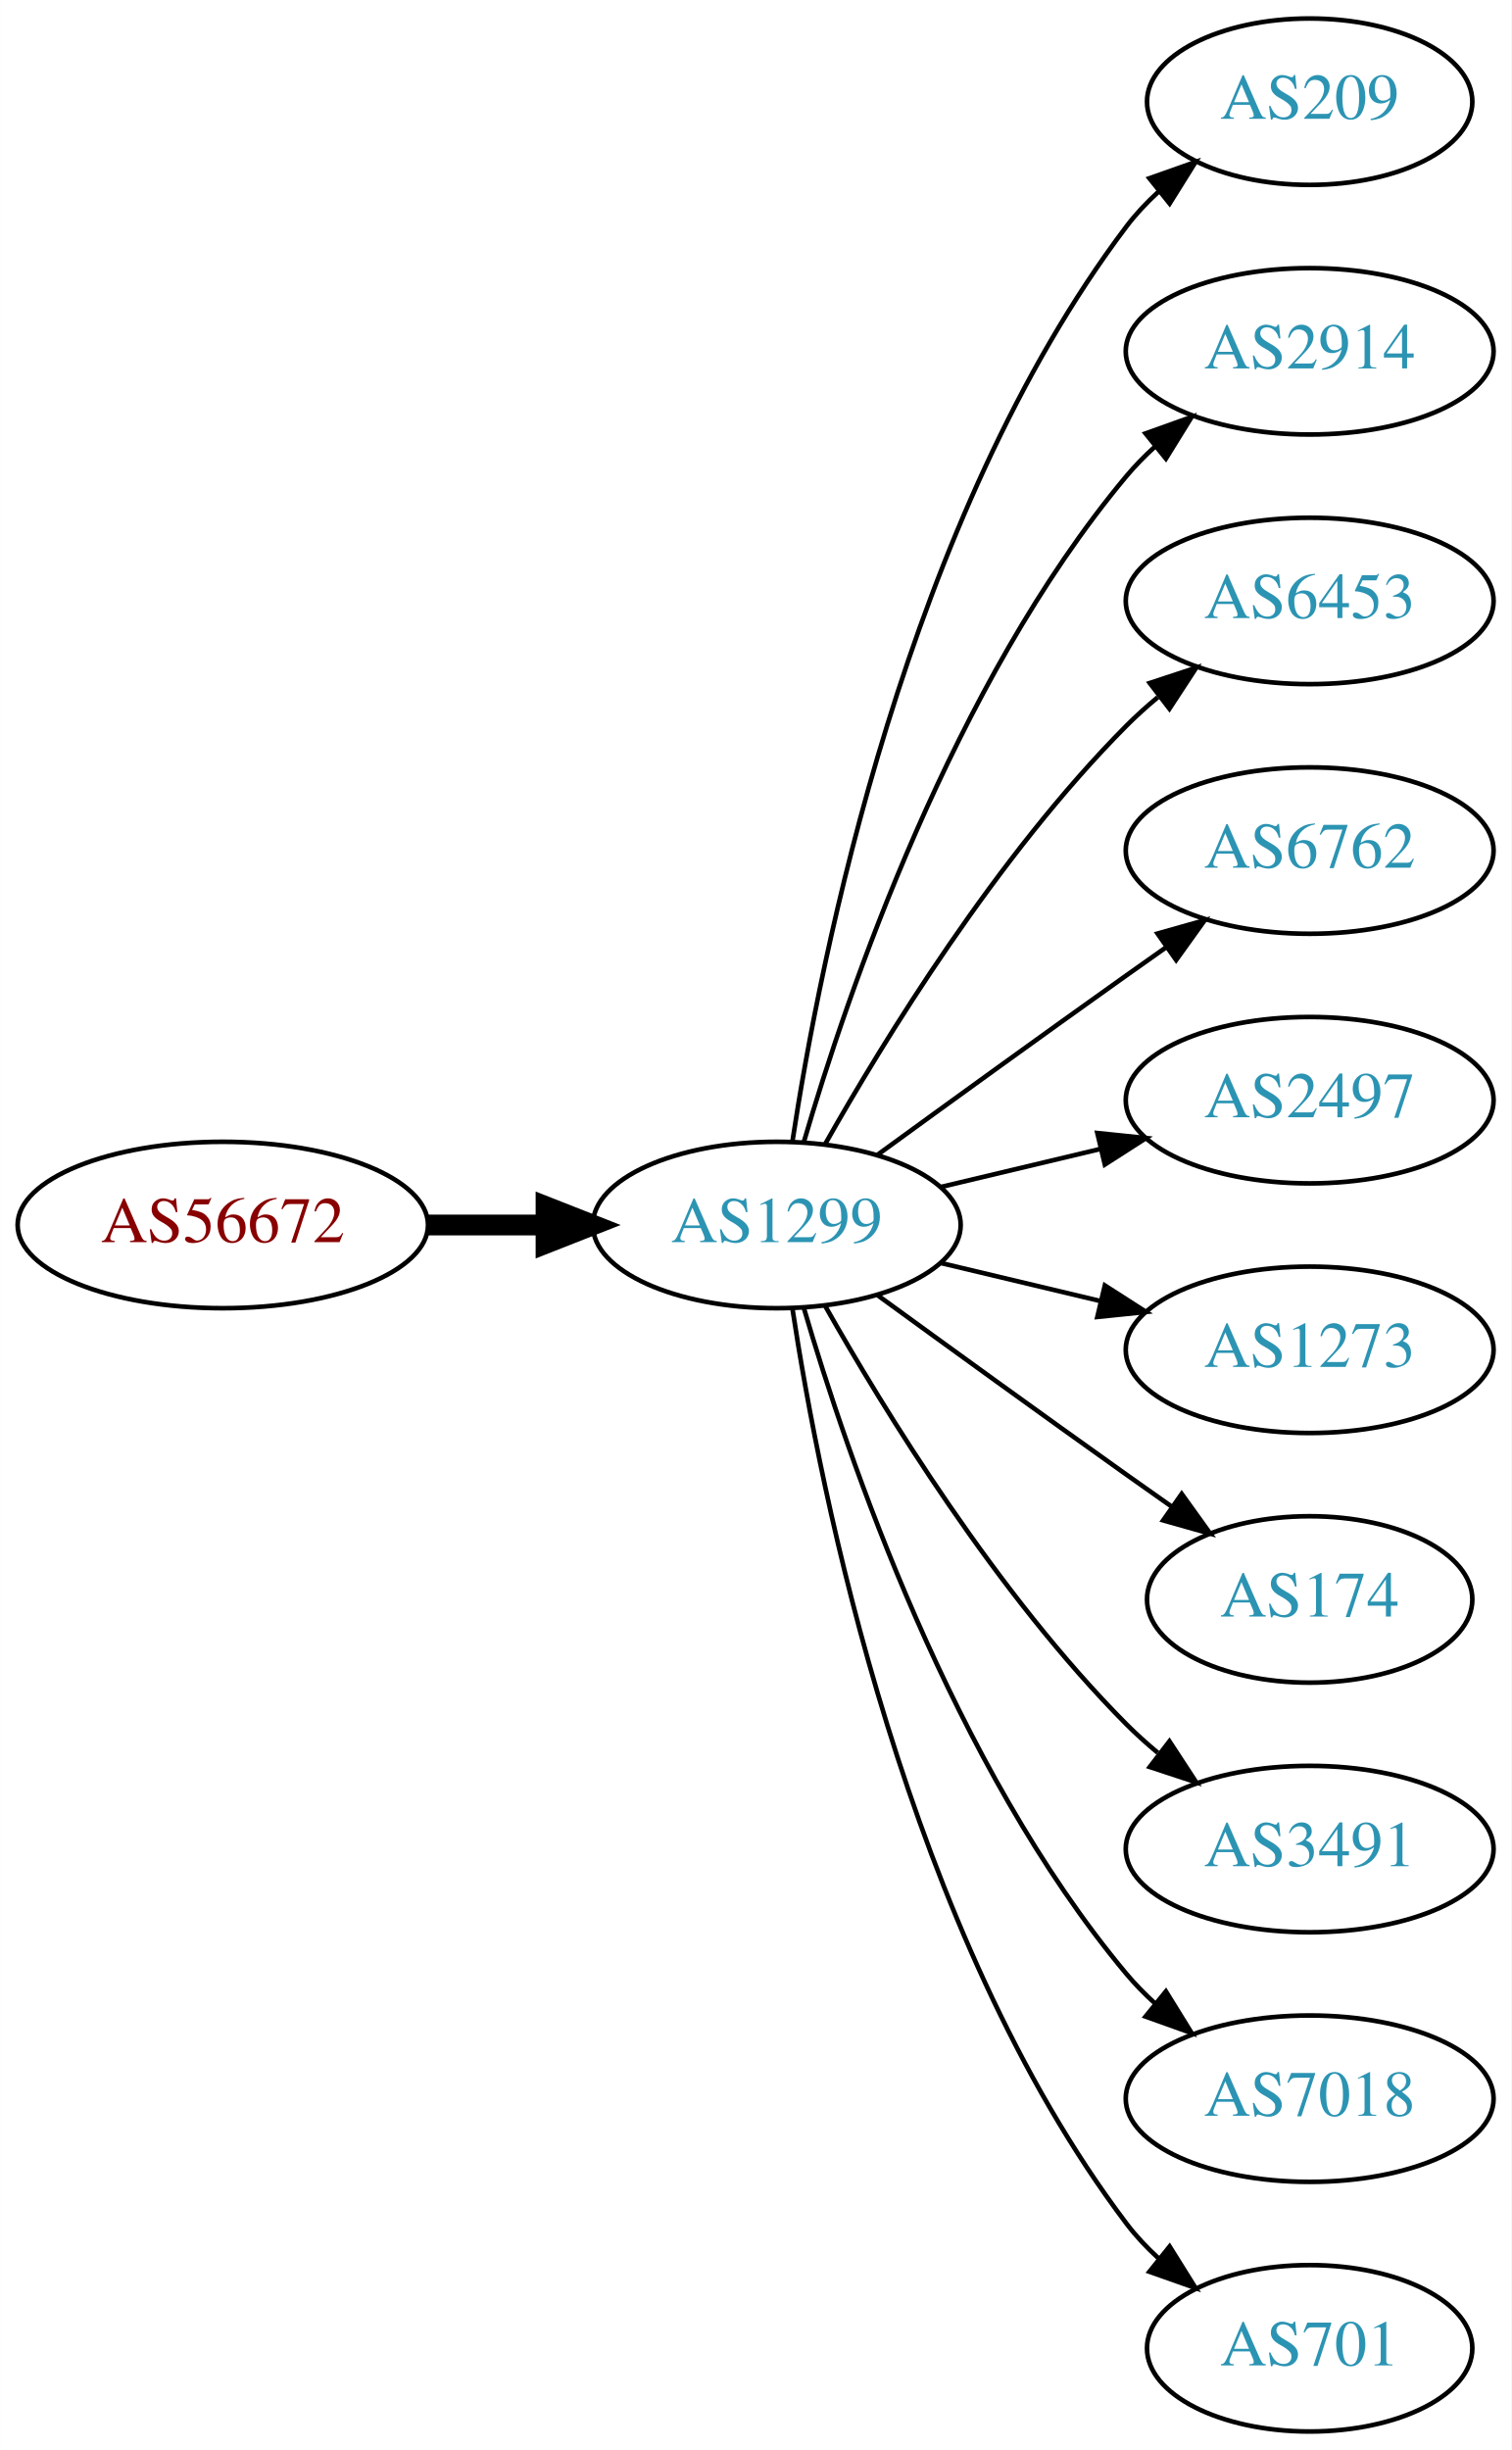
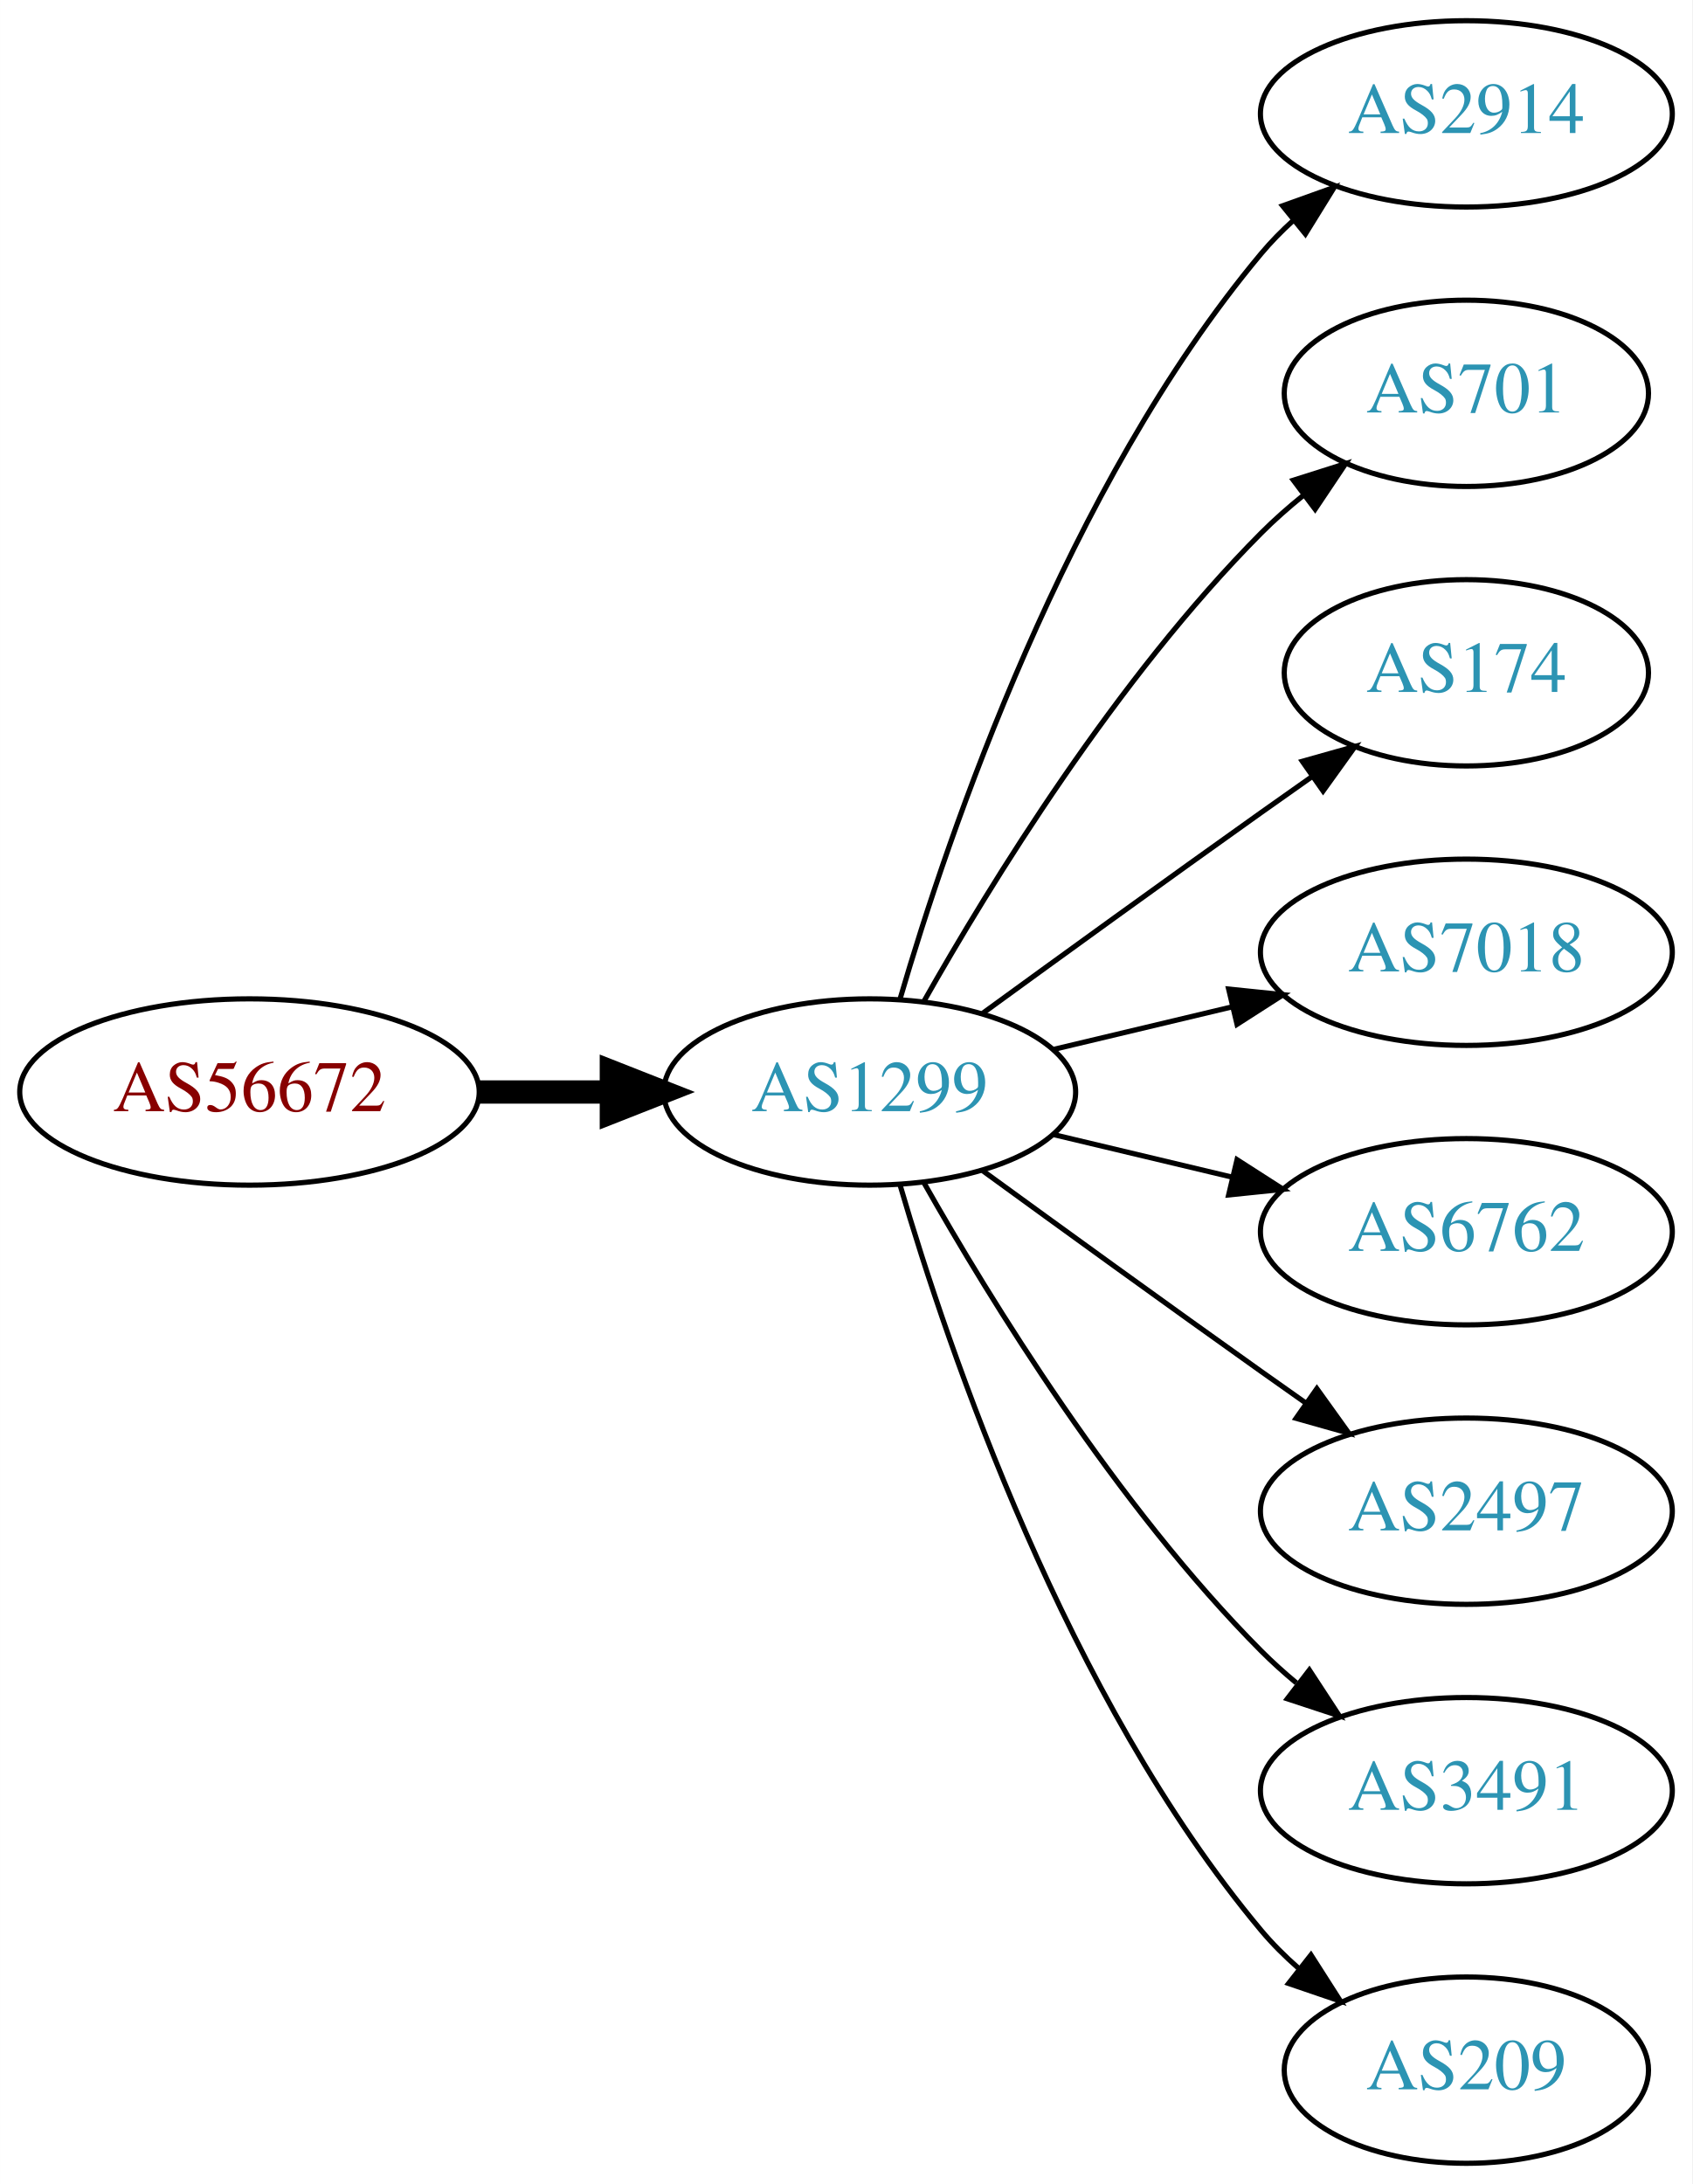
- <svg xmlns="http://www.w3.org/2000/svg" xmlns:xlink="http://www.w3.org/1999/xlink" width="327pt" height="530pt" viewBox="0.00 0.00 326.98 530.00">
-   <g id="graph0" class="graph" transform="scale(1 1) rotate(0) translate(4 526)">
-     <polygon fill="white" stroke="none" points="-4,4 -4,-526 322.978,-526 322.978,4 -4,4" />
+ <svg xmlns="http://www.w3.org/2000/svg" xmlns:xlink="http://www.w3.org/1999/xlink" width="327pt" height="422pt" viewBox="0.00 0.00 326.98 422.00">
+   <g id="graph0" class="graph" transform="scale(1 1) rotate(0) translate(4 418)">
+     <polygon fill="white" stroke="none" points="-4,4 -4,-418 322.978,-418 322.978,4 -4,4" />
    <g id="node1" class="node">
      <g id="a_node1">
        <a xlink:href="/asn/56672" xlink:title="AS56672 ~ ENERGIEAG-AT-AS [AT]">
-           <ellipse fill="#ffffff" stroke="black" cx="44.196" cy="-261" rx="44.393" ry="18" />
-           <text text-anchor="middle" x="44.196" y="-257.3" font-family="Times,serif" font-size="14.00" fill="#880000">AS56672</text>
+           <ellipse fill="#ffffff" stroke="black" cx="44.196" cy="-207" rx="44.393" ry="18" />
+           <text text-anchor="middle" x="44.196" y="-203.3" font-family="Times,serif" font-size="14.00" fill="#880000">AS56672</text>
        </a>
      </g>
    </g>
    <g id="node2" class="node">
      <g id="a_node2">
        <a xlink:href="/asn/1299" xlink:title="AS1299 ~ Telia Carrier [EU]">
-           <ellipse fill="#ffffff" stroke="black" cx="164.039" cy="-261" rx="39.794" ry="18" />
-           <text text-anchor="middle" x="164.039" y="-257.3" font-family="Times,serif" font-size="14.00" fill="#2c94b3">AS1299</text>
+           <ellipse fill="#ffffff" stroke="black" cx="164.039" cy="-207" rx="39.794" ry="18" />
+           <text text-anchor="middle" x="164.039" y="-203.3" font-family="Times,serif" font-size="14.00" fill="#2c94b3">AS1299</text>
        </a>
      </g>
    </g>
    <g id="edge1" class="edge">
-       <path fill="none" stroke="black" stroke-width="4.5" d="M88.407,-261C96.72,-261 105.482,-261 113.965,-261" />
-       <polygon fill="black" stroke="black" stroke-width="4.5" points="114.123,-264.938 124.123,-261 114.123,-257.063 114.123,-264.938" />
+       <path fill="none" stroke="black" stroke-width="4.5" d="M88.407,-207C96.72,-207 105.482,-207 113.965,-207" />
+       <polygon fill="black" stroke="black" stroke-width="4.5" points="114.123,-210.938 124.123,-207 114.123,-203.063 114.123,-210.938" />
    </g>
    <g id="node3" class="node">
      <g id="a_node3">
-         <a xlink:href="/asn/209" xlink:title="AS209 ~ CenturyLink Communications, LLC [US]">
-           <ellipse fill="#ffffff" stroke="black" cx="279.332" cy="-504" rx="35.194" ry="18" />
-           <text text-anchor="middle" x="279.332" y="-500.3" font-family="Times,serif" font-size="14.00" fill="#2c94b3">AS209</text>
+         <a xlink:href="/asn/2914" xlink:title="AS2914 ~ NTT America, Inc. [US]">
+           <ellipse fill="#ffffff" stroke="black" cx="279.332" cy="-396" rx="39.794" ry="18" />
+           <text text-anchor="middle" x="279.332" y="-392.3" font-family="Times,serif" font-size="14.00" fill="#2c94b3">AS2914</text>
        </a>
      </g>
    </g>
    <g id="edge2" class="edge">
-       <path fill="none" stroke="black" d="M167.415,-278.986C173.389,-318.422 192.1,-413.995 239.685,-477 241.708,-479.678 244.073,-482.19 246.621,-484.522" />
-       <polygon fill="black" stroke="black" points="244.655,-487.432 254.646,-490.958 249.035,-481.972 244.655,-487.432" />
+       <path fill="none" stroke="black" d="M169.913,-225.002C179.227,-256.844 202.043,-323.981 239.685,-369 241.555,-371.237 243.654,-373.374 245.88,-375.396" />
+       <polygon fill="black" stroke="black" points="243.823,-378.234 253.799,-381.804 248.227,-372.793 243.823,-378.234" />
    </g>
    <g id="node4" class="node">
      <g id="a_node4">
-         <a xlink:href="/asn/2914" xlink:title="AS2914 ~ NTT America, Inc. [US]">
-           <ellipse fill="#ffffff" stroke="black" cx="279.332" cy="-450" rx="39.794" ry="18" />
-           <text text-anchor="middle" x="279.332" y="-446.3" font-family="Times,serif" font-size="14.00" fill="#2c94b3">AS2914</text>
+         <a xlink:href="/asn/701" xlink:title="AS701 ~ UUNET [US]">
+           <ellipse fill="#ffffff" stroke="black" cx="279.332" cy="-342" rx="35.194" ry="18" />
+           <text text-anchor="middle" x="279.332" y="-338.3" font-family="Times,serif" font-size="14.00" fill="#2c94b3">AS701</text>
        </a>
      </g>
    </g>
    <g id="edge3" class="edge">
-       <path fill="none" stroke="black" d="M169.913,-279.002C179.227,-310.844 202.043,-377.981 239.685,-423 241.555,-425.237 243.654,-427.374 245.88,-429.396" />
-       <polygon fill="black" stroke="black" points="243.823,-432.234 253.799,-435.804 248.227,-426.793 243.823,-432.234" />
+       <path fill="none" stroke="black" d="M174.498,-224.49C187.28,-247.096 211.712,-286.886 239.685,-315 242.185,-317.513 244.946,-319.949 247.807,-322.261" />
+       <polygon fill="black" stroke="black" points="245.905,-325.21 256.004,-328.413 250.108,-319.611 245.905,-325.21" />
    </g>
    <g id="node5" class="node">
      <g id="a_node5">
-         <a xlink:href="/asn/6453" xlink:title="AS6453 ~ TATA COMMUNICATIONS (AMERICA) INC [US]">
-           <ellipse fill="#ffffff" stroke="black" cx="279.332" cy="-396" rx="39.794" ry="18" />
-           <text text-anchor="middle" x="279.332" y="-392.3" font-family="Times,serif" font-size="14.00" fill="#2c94b3">AS6453</text>
+         <a xlink:href="/asn/174" xlink:title="AS174 ~ Cogent Communications [US]">
+           <ellipse fill="#ffffff" stroke="black" cx="279.332" cy="-288" rx="35.194" ry="18" />
+           <text text-anchor="middle" x="279.332" y="-284.3" font-family="Times,serif" font-size="14.00" fill="#2c94b3">AS174</text>
        </a>
      </g>
    </g>
    <g id="edge4" class="edge">
-       <path fill="none" stroke="black" d="M174.498,-278.49C187.28,-301.096 211.712,-340.886 239.685,-369 241.796,-371.121 244.092,-373.188 246.477,-375.171" />
-       <polygon fill="black" stroke="black" points="244.73,-378.242 254.793,-381.556 248.993,-372.69 244.73,-378.242" />
+       <path fill="none" stroke="black" d="M185.887,-222.222C200.821,-233.091 221.435,-248.025 239.685,-261 242.895,-263.282 246.264,-265.661 249.619,-268.018" />
+       <polygon fill="black" stroke="black" points="247.631,-270.899 257.83,-273.77 251.647,-265.166 247.631,-270.899" />
    </g>
    <g id="node6" class="node">
      <g id="a_node6">
-         <a xlink:href="/asn/6762" xlink:title="AS6762 ~ TELECOM ITALIA SPARKLE S.p.A. [IT]">
-           <ellipse fill="#ffffff" stroke="black" cx="279.332" cy="-342" rx="39.794" ry="18" />
-           <text text-anchor="middle" x="279.332" y="-338.3" font-family="Times,serif" font-size="14.00" fill="#2c94b3">AS6762</text>
+         <a xlink:href="/asn/7018" xlink:title="AS7018 ~ AT&amp;T Services, Inc. [US]">
+           <ellipse fill="#ffffff" stroke="black" cx="279.332" cy="-234" rx="39.794" ry="18" />
+           <text text-anchor="middle" x="279.332" y="-230.3" font-family="Times,serif" font-size="14.00" fill="#2c94b3">AS7018</text>
        </a>
      </g>
    </g>
    <g id="edge5" class="edge">
-       <path fill="none" stroke="black" d="M185.887,-276.222C200.821,-287.091 221.435,-302.025 239.685,-315 242.506,-317.005 245.449,-319.085 248.397,-321.159" />
-       <polygon fill="black" stroke="black" points="246.424,-324.05 256.621,-326.926 250.443,-318.319 246.424,-324.05" />
+       <path fill="none" stroke="black" d="M199.646,-215.248C210.517,-217.838 222.671,-220.735 234.114,-223.462" />
+       <polygon fill="black" stroke="black" points="233.397,-226.889 243.936,-225.803 235.02,-220.08 233.397,-226.889" />
    </g>
    <g id="node7" class="node">
      <g id="a_node7">
-         <a xlink:href="/asn/2497" xlink:title="AS2497 ~ Internet Initiative Japan Inc. [JP]">
-           <ellipse fill="#ffffff" stroke="black" cx="279.332" cy="-288" rx="39.794" ry="18" />
-           <text text-anchor="middle" x="279.332" y="-284.3" font-family="Times,serif" font-size="14.00" fill="#2c94b3">AS2497</text>
+         <a xlink:href="/asn/6762" xlink:title="AS6762 ~ TELECOM ITALIA SPARKLE S.p.A. [IT]">
+           <ellipse fill="#ffffff" stroke="black" cx="279.332" cy="-180" rx="39.794" ry="18" />
+           <text text-anchor="middle" x="279.332" y="-176.3" font-family="Times,serif" font-size="14.00" fill="#2c94b3">AS6762</text>
        </a>
      </g>
    </g>
    <g id="edge6" class="edge">
-       <path fill="none" stroke="black" d="M199.646,-269.248C210.517,-271.838 222.671,-274.735 234.114,-277.462" />
-       <polygon fill="black" stroke="black" points="233.397,-280.889 243.936,-279.803 235.02,-274.08 233.397,-280.889" />
+       <path fill="none" stroke="black" d="M199.646,-198.752C210.517,-196.162 222.671,-193.265 234.114,-190.538" />
+       <polygon fill="black" stroke="black" points="235.02,-193.92 243.936,-188.197 233.397,-187.111 235.02,-193.92" />
    </g>
    <g id="node8" class="node">
      <g id="a_node8">
-         <a xlink:href="/asn/1273" xlink:title="AS1273 ~ Vodafone Group PLC [EU]">
-           <ellipse fill="#ffffff" stroke="black" cx="279.332" cy="-234" rx="39.794" ry="18" />
-           <text text-anchor="middle" x="279.332" y="-230.3" font-family="Times,serif" font-size="14.00" fill="#2c94b3">AS1273</text>
+         <a xlink:href="/asn/2497" xlink:title="AS2497 ~ Internet Initiative Japan Inc. [JP]">
+           <ellipse fill="#ffffff" stroke="black" cx="279.332" cy="-126" rx="39.794" ry="18" />
+           <text text-anchor="middle" x="279.332" y="-122.3" font-family="Times,serif" font-size="14.00" fill="#2c94b3">AS2497</text>
        </a>
      </g>
    </g>
    <g id="edge7" class="edge">
-       <path fill="none" stroke="black" d="M199.646,-252.752C210.517,-250.162 222.671,-247.265 234.114,-244.538" />
-       <polygon fill="black" stroke="black" points="235.02,-247.92 243.936,-242.197 233.397,-241.111 235.02,-247.92" />
+       <path fill="none" stroke="black" d="M185.887,-191.778C200.821,-180.909 221.435,-165.975 239.685,-153 242.506,-150.995 245.449,-148.915 248.397,-146.841" />
+       <polygon fill="black" stroke="black" points="250.443,-149.681 256.621,-141.074 246.424,-143.95 250.443,-149.681" />
    </g>
    <g id="node9" class="node">
      <g id="a_node9">
-         <a xlink:href="/asn/174" xlink:title="AS174 ~ Cogent Communications [US]">
-           <ellipse fill="#ffffff" stroke="black" cx="279.332" cy="-180" rx="35.194" ry="18" />
-           <text text-anchor="middle" x="279.332" y="-176.3" font-family="Times,serif" font-size="14.00" fill="#2c94b3">AS174</text>
+         <a xlink:href="/asn/3491" xlink:title="AS3491 ~ PCCW Global, Inc. [US]">
+           <ellipse fill="#ffffff" stroke="black" cx="279.332" cy="-72" rx="39.794" ry="18" />
+           <text text-anchor="middle" x="279.332" y="-68.3" font-family="Times,serif" font-size="14.00" fill="#2c94b3">AS3491</text>
        </a>
      </g>
    </g>
    <g id="edge8" class="edge">
-       <path fill="none" stroke="black" d="M185.887,-245.778C200.821,-234.909 221.435,-219.975 239.685,-207 242.895,-204.718 246.264,-202.339 249.619,-199.982" />
-       <polygon fill="black" stroke="black" points="251.647,-202.834 257.83,-194.23 247.631,-197.101 251.647,-202.834" />
+       <path fill="none" stroke="black" d="M174.498,-189.51C187.28,-166.904 211.712,-127.114 239.685,-99 241.796,-96.879 244.092,-94.812 246.477,-92.829" />
+       <polygon fill="black" stroke="black" points="248.993,-95.31 254.793,-86.444 244.73,-89.758 248.993,-95.31" />
    </g>
    <g id="node10" class="node">
      <g id="a_node10">
-         <a xlink:href="/asn/3491" xlink:title="AS3491 ~ PCCW Global, Inc. [US]">
-           <ellipse fill="#ffffff" stroke="black" cx="279.332" cy="-126" rx="39.794" ry="18" />
-           <text text-anchor="middle" x="279.332" y="-122.3" font-family="Times,serif" font-size="14.00" fill="#2c94b3">AS3491</text>
+         <a xlink:href="/asn/209" xlink:title="AS209 ~ CenturyLink Communications, LLC [US]">
+           <ellipse fill="#ffffff" stroke="black" cx="279.332" cy="-18" rx="35.194" ry="18" />
+           <text text-anchor="middle" x="279.332" y="-14.3" font-family="Times,serif" font-size="14.00" fill="#2c94b3">AS209</text>
        </a>
      </g>
    </g>
    <g id="edge9" class="edge">
-       <path fill="none" stroke="black" d="M174.498,-243.51C187.28,-220.904 211.712,-181.114 239.685,-153 241.796,-150.879 244.092,-148.812 246.477,-146.829" />
-       <polygon fill="black" stroke="black" points="248.993,-149.31 254.793,-140.444 244.73,-143.758 248.993,-149.31" />
-     </g>
-     <g id="node11" class="node">
-       <g id="a_node11">
-         <a xlink:href="/asn/7018" xlink:title="AS7018 ~ AT&amp;T Services, Inc. [US]">
-           <ellipse fill="#ffffff" stroke="black" cx="279.332" cy="-72" rx="39.794" ry="18" />
-           <text text-anchor="middle" x="279.332" y="-68.3" font-family="Times,serif" font-size="14.00" fill="#2c94b3">AS7018</text>
-         </a>
-       </g>
-     </g>
-     <g id="edge10" class="edge">
-       <path fill="none" stroke="black" d="M169.913,-242.998C179.227,-211.156 202.043,-144.019 239.685,-99 241.555,-96.763 243.654,-94.626 245.88,-92.604" />
-       <polygon fill="black" stroke="black" points="248.227,-95.207 253.799,-86.196 243.823,-89.766 248.227,-95.207" />
-     </g>
-     <g id="node12" class="node">
-       <g id="a_node12">
-         <a xlink:href="/asn/701" xlink:title="AS701 ~ UUNET [US]">
-           <ellipse fill="#ffffff" stroke="black" cx="279.332" cy="-18" rx="35.194" ry="18" />
-           <text text-anchor="middle" x="279.332" y="-14.3" font-family="Times,serif" font-size="14.00" fill="#2c94b3">AS701</text>
-         </a>
-       </g>
-     </g>
-     <g id="edge11" class="edge">
-       <path fill="none" stroke="black" d="M167.415,-243.014C173.389,-203.578 192.1,-108.005 239.685,-45 241.708,-42.322 244.073,-39.81 246.621,-37.478" />
-       <polygon fill="black" stroke="black" points="249.035,-40.029 254.646,-31.042 244.655,-34.568 249.035,-40.029" />
+       <path fill="none" stroke="black" d="M169.913,-188.998C179.227,-157.156 202.043,-90.019 239.685,-45 241.838,-42.426 244.292,-39.983 246.896,-37.697" />
+       <polygon fill="black" stroke="black" points="249.303,-40.257 255.007,-31.328 244.98,-34.751 249.303,-40.257" />
    </g>
  </g>
</svg>
